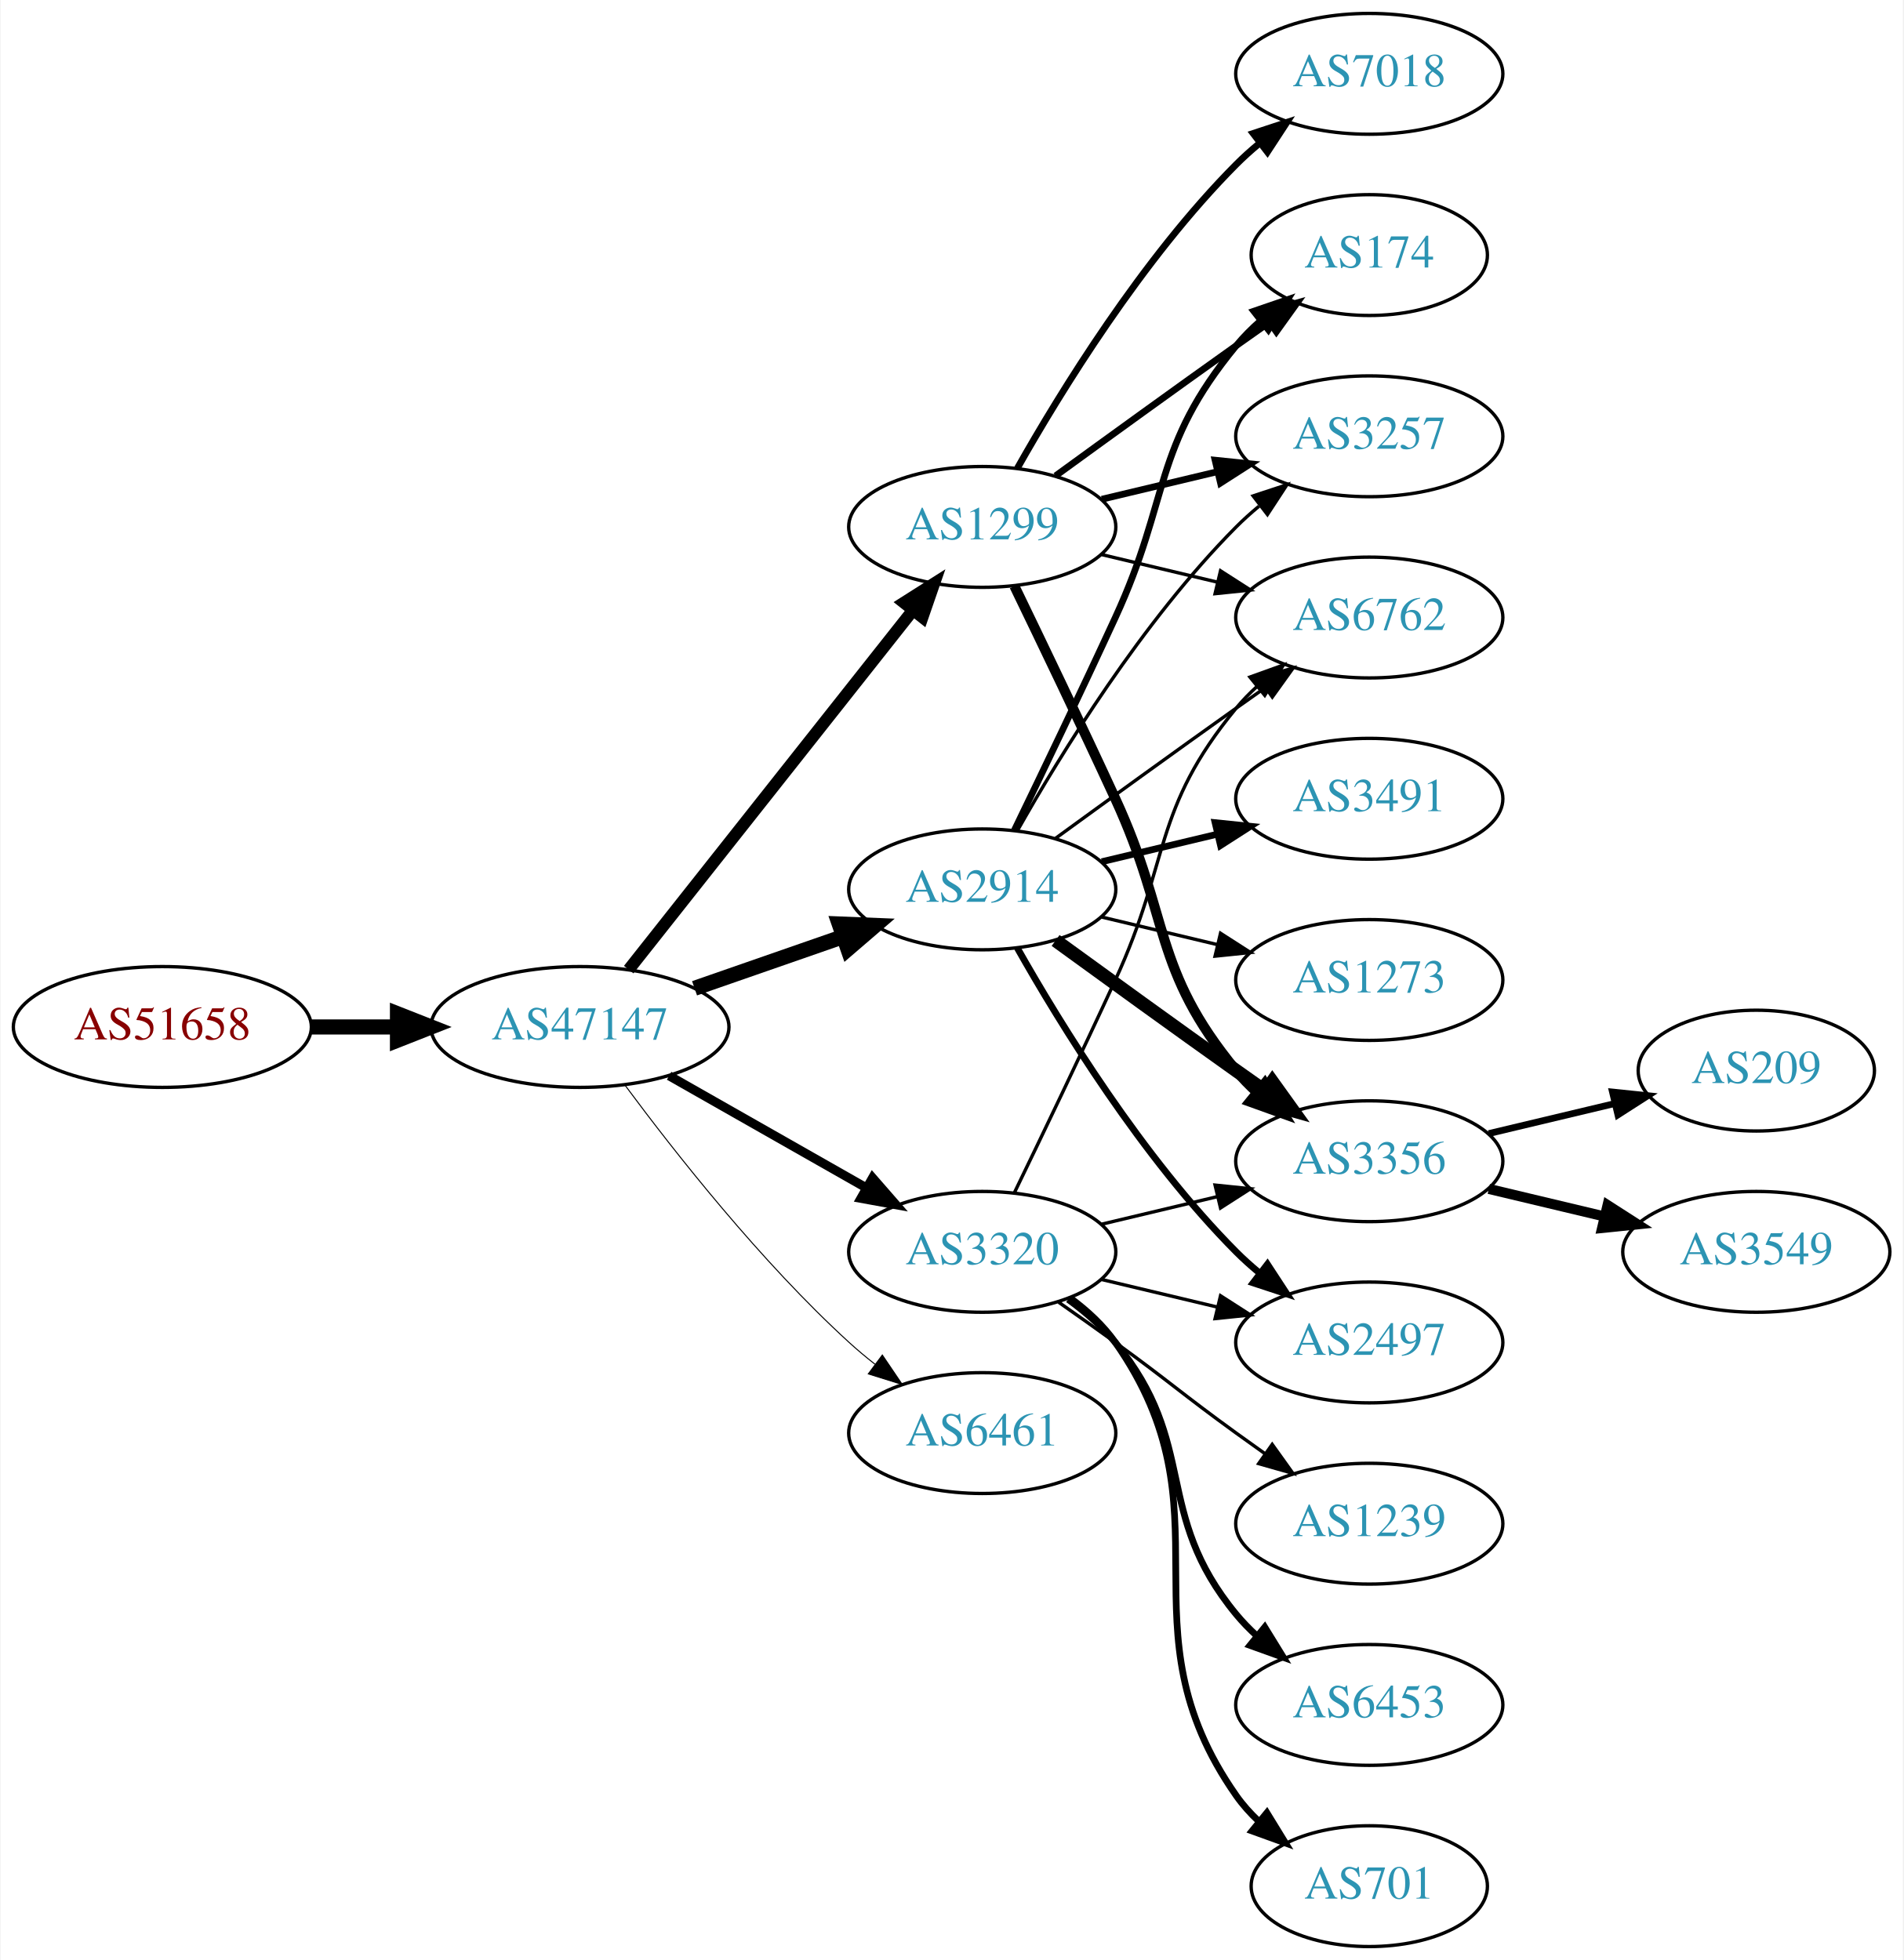
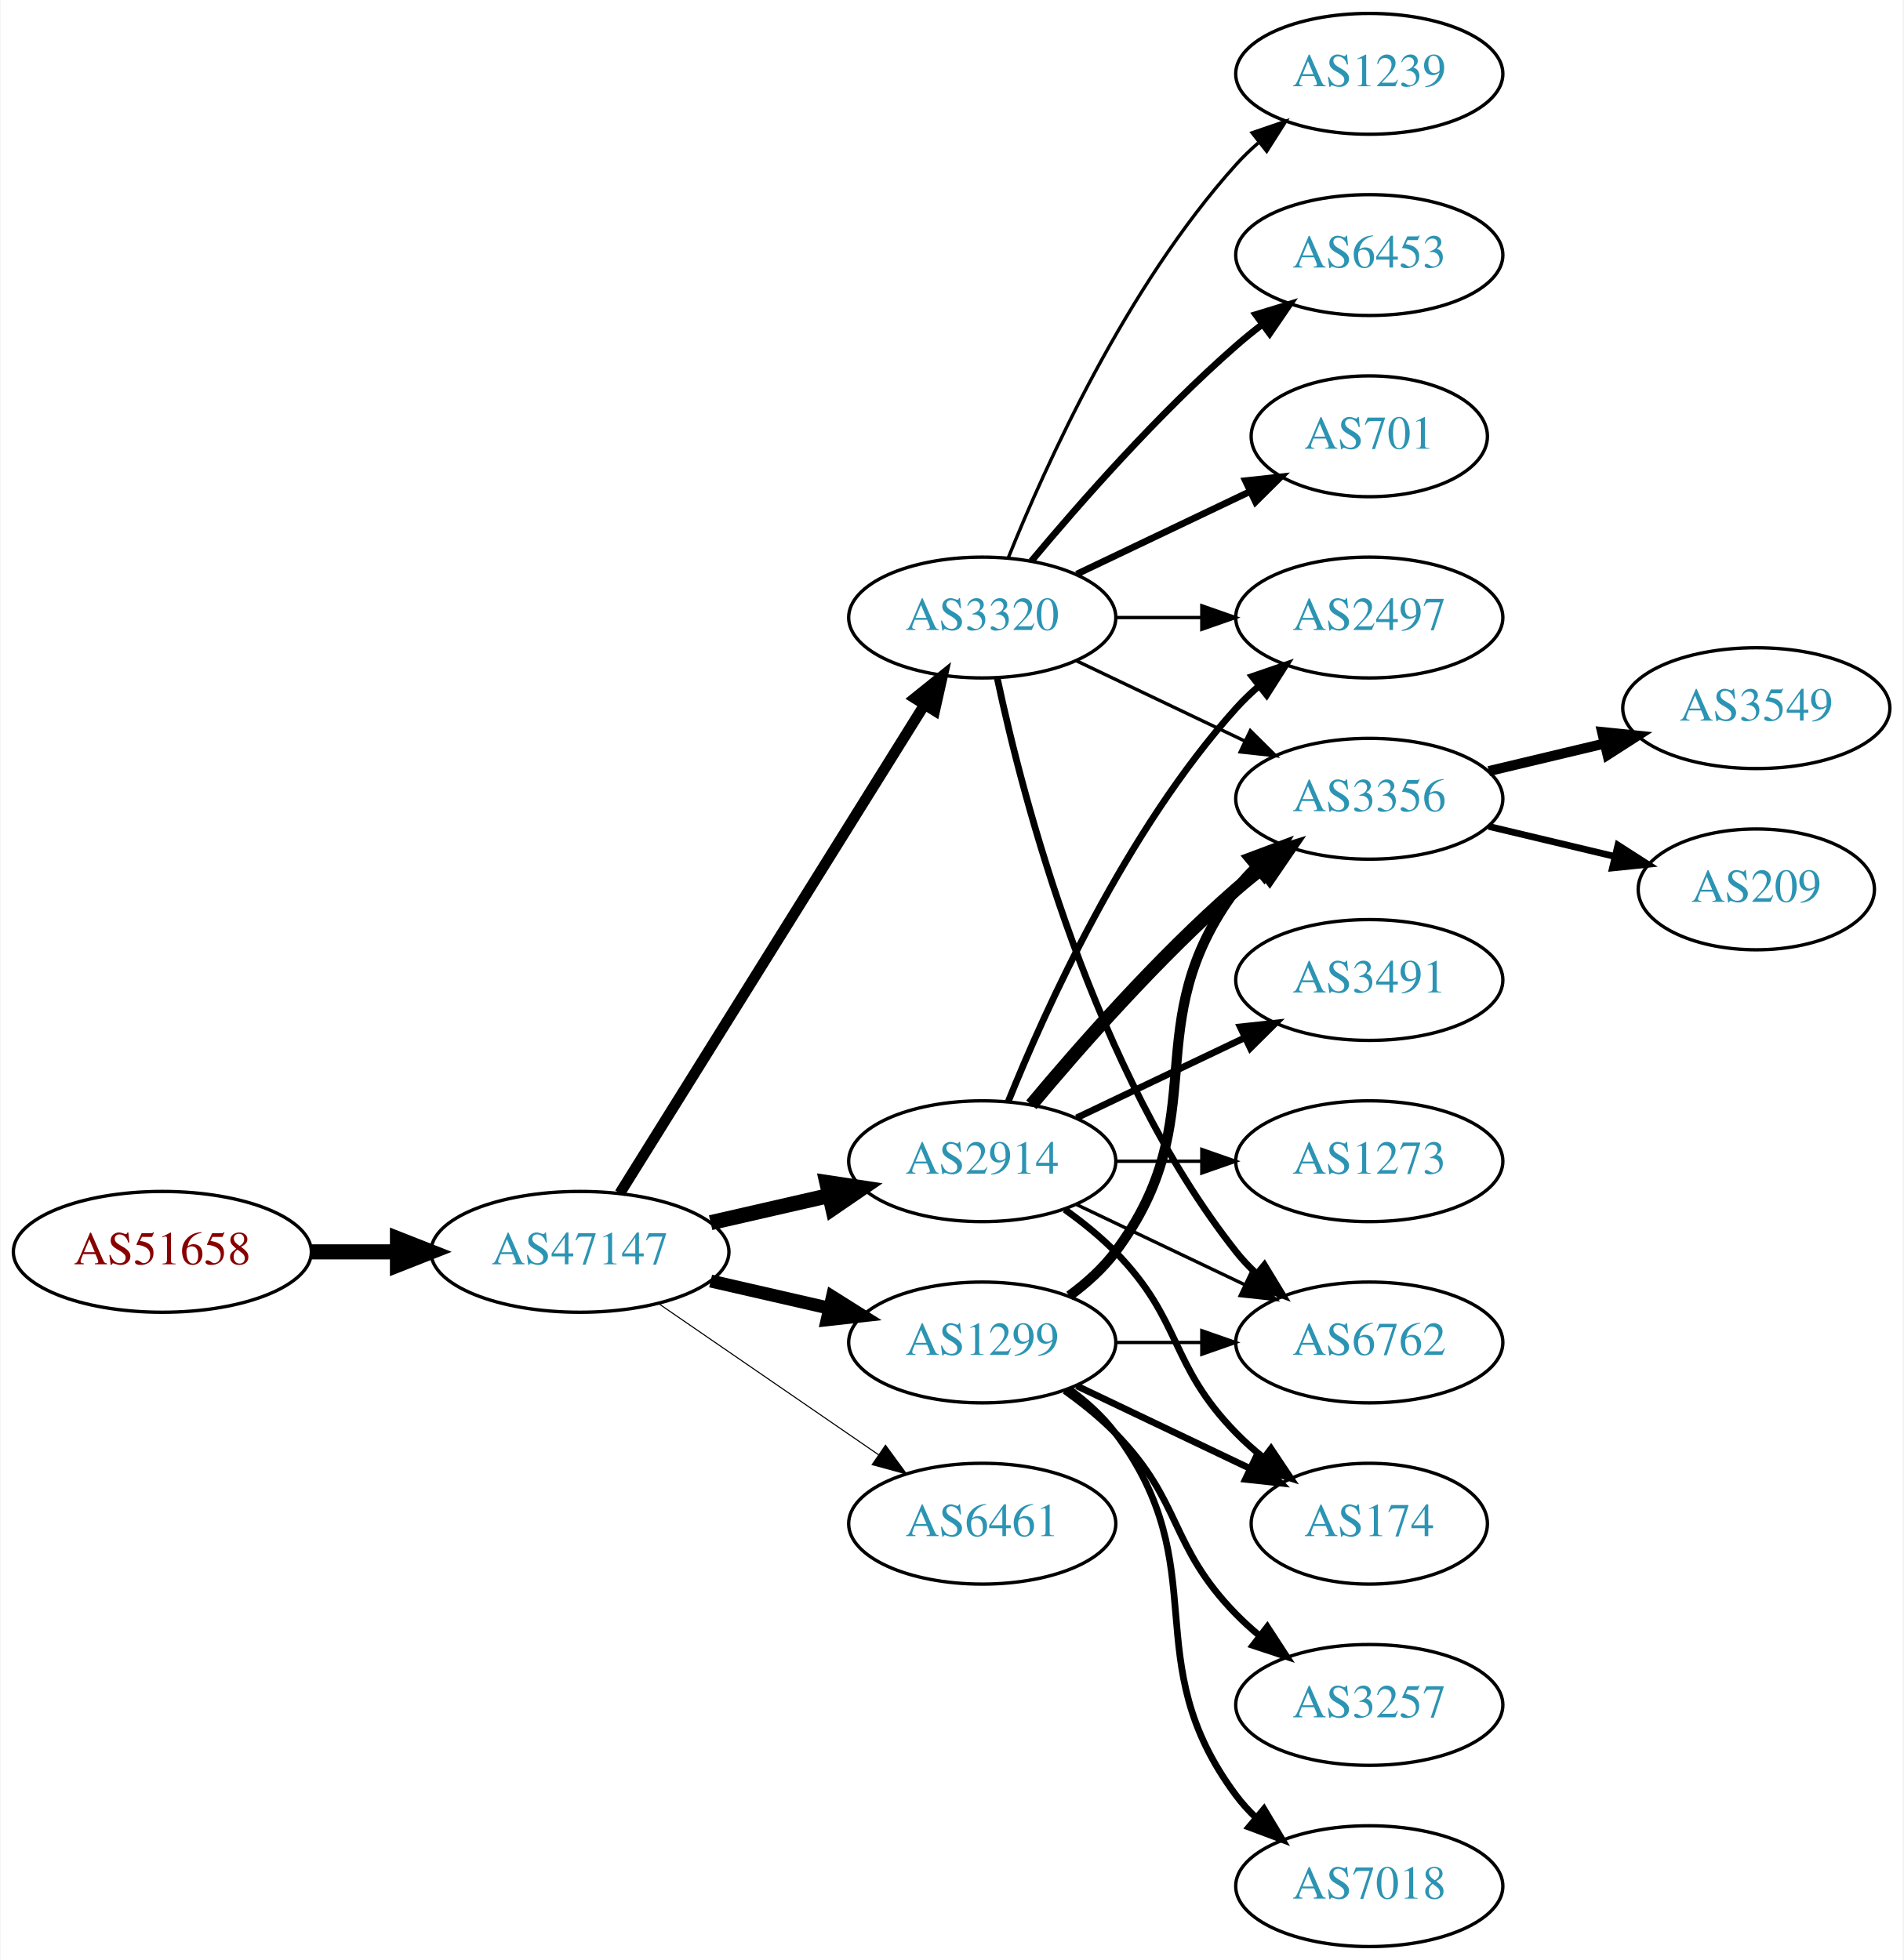
<svg xmlns="http://www.w3.org/2000/svg" xmlns:xlink="http://www.w3.org/1999/xlink" width="567pt" height="584pt" viewBox="0.00 0.00 566.66 584.00">
  <g id="graph0" class="graph" transform="scale(1 1) rotate(0) translate(4 580)">
    <polygon fill="white" stroke="none" points="-4,4 -4,-580 562.663,-580 562.663,4 -4,4" />
    <g id="node1" class="node">
      <g id="a_node1">
        <a xlink:href="/asn/51658" xlink:title="AS51658 ~ Patrick Janesch trading as Lucesem [AT]">
-           <ellipse fill="#ffffff" stroke="black" cx="44.196" cy="-274" rx="44.393" ry="18" />
-           <text text-anchor="middle" x="44.196" y="-270.3" font-family="Times,serif" font-size="14.00" fill="#880000">AS51658</text>
+           <ellipse fill="#ffffff" stroke="black" cx="44.196" cy="-207" rx="44.393" ry="18" />
+           <text text-anchor="middle" x="44.196" y="-203.3" font-family="Times,serif" font-size="14.00" fill="#880000">AS51658</text>
        </a>
      </g>
    </g>
    <g id="node2" class="node">
      <g id="a_node2">
        <a xlink:href="/asn/47147" xlink:title="AS47147 ~ ANEXIA Internetdienstleistungs GmbH [AT]">
-           <ellipse fill="#ffffff" stroke="black" cx="168.588" cy="-274" rx="44.393" ry="18" />
-           <text text-anchor="middle" x="168.588" y="-270.3" font-family="Times,serif" font-size="14.00" fill="#2c94b3">AS47147</text>
+           <ellipse fill="#ffffff" stroke="black" cx="168.588" cy="-207" rx="44.393" ry="18" />
+           <text text-anchor="middle" x="168.588" y="-203.3" font-family="Times,serif" font-size="14.00" fill="#2c94b3">AS47147</text>
        </a>
      </g>
    </g>
    <g id="edge1" class="edge">
-       <path fill="none" stroke="black" stroke-width="4.5" d="M88.692,-274C96.898,-274 105.569,-274 114.041,-274" />
-       <polygon fill="black" stroke="black" stroke-width="4.5" points="114.233,-277.938 124.233,-274 114.233,-270.063 114.233,-277.938" />
+       <path fill="none" stroke="black" stroke-width="4.5" d="M88.692,-207C96.898,-207 105.569,-207 114.041,-207" />
+       <polygon fill="black" stroke="black" stroke-width="4.5" points="114.233,-210.938 124.233,-207 114.233,-203.063 114.233,-210.938" />
    </g>
    <g id="node3" class="node">
      <g id="a_node3">
        <a xlink:href="/asn/2914" xlink:title="AS2914 ~ NTT America, Inc. [US]">
-           <ellipse fill="#ffffff" stroke="black" cx="288.431" cy="-315" rx="39.794" ry="18" />
-           <text text-anchor="middle" x="288.431" y="-311.3" font-family="Times,serif" font-size="14.00" fill="#2c94b3">AS2914</text>
+           <ellipse fill="#ffffff" stroke="black" cx="288.431" cy="-234" rx="39.794" ry="18" />
+           <text text-anchor="middle" x="288.431" y="-230.3" font-family="Times,serif" font-size="14.00" fill="#2c94b3">AS2914</text>
        </a>
      </g>
    </g>
    <g id="edge2" class="edge">
-       <path fill="none" stroke="black" stroke-width="4.5" d="M202.728,-285.53C216.445,-290.302 232.484,-295.883 246.894,-300.896" />
-       <polygon fill="black" stroke="black" stroke-width="4.5" points="245.822,-304.692 256.56,-304.26 248.41,-297.255 245.822,-304.692" />
+       <path fill="none" stroke="black" stroke-width="4.5" d="M207.523,-215.692C218.764,-218.267 231.176,-221.111 242.799,-223.774" />
+       <polygon fill="black" stroke="black" stroke-width="4.5" points="242.134,-227.661 252.761,-226.057 243.893,-219.985 242.134,-227.661" />
    </g>
    <g id="node4" class="node">
      <g id="a_node4">
        <a xlink:href="/asn/1299" xlink:title="AS1299 ~ Telia Carrier [EU]">
-           <ellipse fill="#ffffff" stroke="black" cx="288.431" cy="-423" rx="39.794" ry="18" />
-           <text text-anchor="middle" x="288.431" y="-419.3" font-family="Times,serif" font-size="14.00" fill="#2c94b3">AS1299</text>
+           <ellipse fill="#ffffff" stroke="black" cx="288.431" cy="-180" rx="39.794" ry="18" />
+           <text text-anchor="middle" x="288.431" y="-176.3" font-family="Times,serif" font-size="14.00" fill="#2c94b3">AS1299</text>
        </a>
      </g>
    </g>
    <g id="edge3" class="edge">
-       <path fill="none" stroke="black" stroke-width="3.6" d="M183.106,-291.092C203.884,-317.364 243.775,-367.802 267.757,-398.125" />
-       <polygon fill="black" stroke="black" stroke-width="3.6" points="265.122,-400.435 274.07,-406.107 270.612,-396.093 265.122,-400.435" />
+       <path fill="none" stroke="black" stroke-width="3.857" d="M207.523,-198.308C218.764,-195.733 231.176,-192.889 242.799,-190.226" />
+       <polygon fill="black" stroke="black" stroke-width="3.857" points="243.795,-193.588 252.761,-187.943 242.232,-186.765 243.795,-193.588" />
    </g>
    <g id="node5" class="node">
      <g id="a_node5">
        <a xlink:href="/asn/3320" xlink:title="AS3320 ~ DTAG [DE]">
-           <ellipse fill="#ffffff" stroke="black" cx="288.431" cy="-207" rx="39.794" ry="18" />
-           <text text-anchor="middle" x="288.431" y="-203.3" font-family="Times,serif" font-size="14.00" fill="#2c94b3">AS3320</text>
+           <ellipse fill="#ffffff" stroke="black" cx="288.431" cy="-396" rx="39.794" ry="18" />
+           <text text-anchor="middle" x="288.431" y="-392.3" font-family="Times,serif" font-size="14.00" fill="#2c94b3">AS3320</text>
        </a>
      </g>
    </g>
    <g id="edge4" class="edge">
-       <path fill="none" stroke="black" stroke-width="2.7" d="M195.158,-259.462C212.378,-249.672 235.263,-236.66 253.934,-226.045" />
-       <polygon fill="black" stroke="black" stroke-width="2.7" points="255.755,-229.036 262.718,-221.05 252.295,-222.95 255.755,-229.036" />
+       <path fill="none" stroke="black" stroke-width="3.214" d="M180.463,-224.442C201.247,-257.775 246.707,-330.686 271.136,-369.866" />
+       <polygon fill="black" stroke="black" stroke-width="3.214" points="268.321,-371.966 276.582,-378.6 274.261,-368.263 268.321,-371.966" />
    </g>
    <g id="node6" class="node">
      <g id="a_node6">
        <a xlink:href="/asn/6461" xlink:title="AS6461 ~ Zayo Bandwidth [US]">
-           <ellipse fill="#ffffff" stroke="black" cx="288.431" cy="-153" rx="39.794" ry="18" />
-           <text text-anchor="middle" x="288.431" y="-149.3" font-family="Times,serif" font-size="14.00" fill="#2c94b3">AS6461</text>
+           <ellipse fill="#ffffff" stroke="black" cx="288.431" cy="-126" rx="39.794" ry="18" />
+           <text text-anchor="middle" x="288.431" y="-122.3" font-family="Times,serif" font-size="14.00" fill="#2c94b3">AS6461</text>
        </a>
      </g>
    </g>
    <g id="edge5" class="edge">
-       <path fill="none" stroke="black" stroke-width="0.3" d="M182.109,-256.531C196.788,-236.714 222.473,-204.036 248.784,-180 251.201,-177.792 253.807,-175.615 256.482,-173.512" />
-       <polygon fill="black" stroke="black" stroke-width="0.3" points="258.665,-176.251 264.603,-167.476 254.489,-170.633 258.665,-176.251" />
+       <path fill="none" stroke="black" stroke-width="0.321" d="M192.031,-191.574C210.612,-178.802 237.173,-160.545 257.553,-146.537" />
+       <polygon fill="black" stroke="black" stroke-width="0.321" points="259.609,-149.371 265.867,-140.822 255.643,-143.602 259.609,-149.371" />
    </g>
    <g id="node7" class="node">
      <g id="a_node7">
-         <a xlink:href="/asn/3257" xlink:title="AS3257 ~ GTT [DE]">
-           <ellipse fill="#ffffff" stroke="black" cx="403.724" cy="-450" rx="39.794" ry="18" />
-           <text text-anchor="middle" x="403.724" y="-446.3" font-family="Times,serif" font-size="14.00" fill="#2c94b3">AS3257</text>
+         <a xlink:href="/asn/6762" xlink:title="AS6762 ~ TELECOM ITALIA SPARKLE S.p.A. [IT]">
+           <ellipse fill="#ffffff" stroke="black" cx="403.724" cy="-180" rx="39.794" ry="18" />
+           <text text-anchor="middle" x="403.724" y="-176.3" font-family="Times,serif" font-size="14.00" fill="#2c94b3">AS6762</text>
        </a>
      </g>
    </g>
    <g id="edge6" class="edge">
-       <path fill="none" stroke="black" d="M298.891,-332.49C311.672,-355.096 336.105,-394.886 364.077,-423 366.188,-425.121 368.484,-427.188 370.87,-429.171" />
-       <polygon fill="black" stroke="black" points="369.122,-432.242 379.185,-435.556 373.385,-426.69 369.122,-432.242" />
+       <path fill="none" stroke="black" d="M316.567,-221.066C331.561,-213.919 350.382,-204.948 366.605,-197.215" />
+       <polygon fill="black" stroke="black" points="368.288,-200.291 375.809,-192.829 365.276,-193.972 368.288,-200.291" />
    </g>
    <g id="node8" class="node">
      <g id="a_node8">
-         <a xlink:href="/asn/174" xlink:title="AS174 ~ Cogent Communications [US]">
-           <ellipse fill="#ffffff" stroke="black" cx="403.724" cy="-504" rx="35.194" ry="18" />
-           <text text-anchor="middle" x="403.724" y="-500.3" font-family="Times,serif" font-size="14.00" fill="#2c94b3">AS174</text>
+         <a xlink:href="/asn/3356" xlink:title="AS3356 ~ Level 3 Parent, LLC [US]">
+           <ellipse fill="#ffffff" stroke="black" cx="403.724" cy="-342" rx="39.794" ry="18" />
+           <text text-anchor="middle" x="403.724" y="-338.3" font-family="Times,serif" font-size="14.00" fill="#2c94b3">AS3356</text>
        </a>
      </g>
    </g>
    <g id="edge7" class="edge">
-       <path fill="none" stroke="black" stroke-width="2" d="M298.012,-332.633C305.936,-348.998 317.972,-374.065 328.077,-396 344.561,-431.781 339.013,-446.606 364.077,-477 366.212,-479.589 368.655,-482.041 371.251,-484.334" />
-       <polygon fill="black" stroke="black" stroke-width="2" points="369.329,-487.275 379.35,-490.712 373.66,-481.775 369.329,-487.275" />
+       <path fill="none" stroke="black" stroke-width="4" d="M303.061,-250.817C317.343,-267.929 340.89,-294.745 364.077,-315 366.543,-317.154 369.182,-319.294 371.879,-321.372" />
+       <polygon fill="black" stroke="black" stroke-width="4" points="369.904,-324.264 380.033,-327.37 374.052,-318.625 369.904,-324.264" />
    </g>
    <g id="node9" class="node">
      <g id="a_node9">
-         <a xlink:href="/asn/3356" xlink:title="AS3356 ~ Level 3 Parent, LLC [US]">
-           <ellipse fill="#ffffff" stroke="black" cx="403.724" cy="-234" rx="39.794" ry="18" />
-           <text text-anchor="middle" x="403.724" y="-230.3" font-family="Times,serif" font-size="14.00" fill="#2c94b3">AS3356</text>
+         <a xlink:href="/asn/2497" xlink:title="AS2497 ~ Internet Initiative Japan Inc. [JP]">
+           <ellipse fill="#ffffff" stroke="black" cx="403.724" cy="-396" rx="39.794" ry="18" />
+           <text text-anchor="middle" x="403.724" y="-392.3" font-family="Times,serif" font-size="14.00" fill="#2c94b3">AS2497</text>
        </a>
      </g>
    </g>
    <g id="edge8" class="edge">
-       <path fill="none" stroke="black" stroke-width="4" d="M310.279,-299.778C325.213,-288.909 345.827,-273.975 364.077,-261 366.898,-258.995 369.841,-256.915 372.789,-254.841" />
-       <polygon fill="black" stroke="black" stroke-width="4" points="374.835,-257.681 381.013,-249.074 370.816,-251.95 374.835,-257.681" />
+       <path fill="none" stroke="black" stroke-width="2" d="M296.179,-251.787C307.23,-279.243 331.283,-332.578 364.077,-369 366.08,-371.224 368.298,-373.363 370.631,-375.397" />
+       <polygon fill="black" stroke="black" stroke-width="2" points="368.829,-378.433 378.85,-381.873 373.161,-372.935 368.829,-378.433" />
    </g>
    <g id="node10" class="node">
      <g id="a_node10">
-         <a xlink:href="/asn/6762" xlink:title="AS6762 ~ TELECOM ITALIA SPARKLE S.p.A. [IT]">
-           <ellipse fill="#ffffff" stroke="black" cx="403.724" cy="-396" rx="39.794" ry="18" />
-           <text text-anchor="middle" x="403.724" y="-392.3" font-family="Times,serif" font-size="14.00" fill="#2c94b3">AS6762</text>
+         <a xlink:href="/asn/174" xlink:title="AS174 ~ Cogent Communications [US]">
+           <ellipse fill="#ffffff" stroke="black" cx="403.724" cy="-126" rx="35.194" ry="18" />
+           <text text-anchor="middle" x="403.724" y="-122.3" font-family="Times,serif" font-size="14.00" fill="#2c94b3">AS174</text>
        </a>
      </g>
    </g>
    <g id="edge9" class="edge">
-       <path fill="none" stroke="black" d="M310.279,-330.222C325.213,-341.091 345.827,-356.025 364.077,-369 366.898,-371.005 369.841,-373.085 372.789,-375.159" />
-       <polygon fill="black" stroke="black" points="370.816,-378.05 381.013,-380.926 374.835,-372.319 370.816,-378.05" />
+       <path fill="none" stroke="black" stroke-width="2" d="M313.025,-219.611C318.281,-215.852 323.613,-211.563 328.077,-207 348.25,-186.383 343.905,-173.617 364.077,-153 366.556,-150.466 369.303,-148.017 372.156,-145.696" />
+       <polygon fill="black" stroke="black" stroke-width="2" points="374.458,-148.343 380.341,-139.532 370.247,-142.752 374.458,-148.343" />
    </g>
    <g id="node11" class="node">
      <g id="a_node11">
-         <a xlink:href="/asn/2497" xlink:title="AS2497 ~ Internet Initiative Japan Inc. [JP]">
-           <ellipse fill="#ffffff" stroke="black" cx="403.724" cy="-180" rx="39.794" ry="18" />
-           <text text-anchor="middle" x="403.724" y="-176.3" font-family="Times,serif" font-size="14.00" fill="#2c94b3">AS2497</text>
+         <a xlink:href="/asn/3491" xlink:title="AS3491 ~ PCCW Global, Inc. [US]">
+           <ellipse fill="#ffffff" stroke="black" cx="403.724" cy="-288" rx="39.794" ry="18" />
+           <text text-anchor="middle" x="403.724" y="-284.3" font-family="Times,serif" font-size="14.00" fill="#2c94b3">AS3491</text>
        </a>
      </g>
    </g>
    <g id="edge10" class="edge">
-       <path fill="none" stroke="black" stroke-width="2" d="M298.891,-297.51C311.672,-274.904 336.105,-235.114 364.077,-207 366.188,-204.879 368.484,-202.812 370.87,-200.829" />
-       <polygon fill="black" stroke="black" stroke-width="2" points="373.385,-203.31 379.185,-194.444 369.122,-197.758 373.385,-203.31" />
+       <path fill="none" stroke="black" stroke-width="2" d="M316.567,-246.934C331.561,-254.081 350.382,-263.052 366.605,-270.785" />
+       <polygon fill="black" stroke="black" stroke-width="2" points="365.276,-274.028 375.809,-275.171 368.288,-267.709 365.276,-274.028" />
    </g>
    <g id="node12" class="node">
      <g id="a_node12">
-         <a xlink:href="/asn/3491" xlink:title="AS3491 ~ PCCW Global, Inc. [US]">
-           <ellipse fill="#ffffff" stroke="black" cx="403.724" cy="-342" rx="39.794" ry="18" />
-           <text text-anchor="middle" x="403.724" y="-338.3" font-family="Times,serif" font-size="14.00" fill="#2c94b3">AS3491</text>
+         <a xlink:href="/asn/1273" xlink:title="AS1273 ~ Vodafone Group PLC [EU]">
+           <ellipse fill="#ffffff" stroke="black" cx="403.724" cy="-234" rx="39.794" ry="18" />
+           <text text-anchor="middle" x="403.724" y="-230.3" font-family="Times,serif" font-size="14.00" fill="#2c94b3">AS1273</text>
        </a>
      </g>
    </g>
    <g id="edge11" class="edge">
-       <path fill="none" stroke="black" stroke-width="2" d="M324.038,-323.248C334.909,-325.838 347.064,-328.735 358.506,-331.462" />
-       <polygon fill="black" stroke="black" stroke-width="2" points="357.789,-334.889 368.328,-333.803 359.412,-328.08 357.789,-334.889" />
+       <path fill="none" stroke="black" d="M328.103,-234C336.306,-234 345.07,-234 353.602,-234" />
+       <polygon fill="black" stroke="black" points="353.841,-237.5 363.841,-234 353.841,-230.5 353.841,-237.5" />
+     </g>
+     <g id="edge13" class="edge">
+       <path fill="none" stroke="black" d="M328.103,-180C336.306,-180 345.07,-180 353.602,-180" />
+       <polygon fill="black" stroke="black" points="353.841,-183.5 363.841,-180 353.841,-176.5 353.841,-183.5" />
+     </g>
+     <g id="edge14" class="edge">
+       <path fill="none" stroke="black" stroke-width="3" d="M314.362,-193.882C319.438,-197.611 324.356,-202.016 328.077,-207 358.349,-247.542 333.806,-274.458 364.077,-315 365.822,-317.336 367.829,-319.545 369.992,-321.617" />
+       <polygon fill="black" stroke="black" stroke-width="3" points="367.87,-324.405 377.793,-328.118 372.352,-319.027 367.87,-324.405" />
+     </g>
+     <g id="edge16" class="edge">
+       <path fill="none" stroke="black" stroke-width="2" d="M316.567,-167.066C331.999,-159.71 351.485,-150.423 368.02,-142.541" />
+       <polygon fill="black" stroke="black" stroke-width="2" points="369.84,-145.551 377.361,-138.089 366.828,-139.232 369.84,-145.551" />
    </g>
    <g id="node13" class="node">
      <g id="a_node13">
-         <a xlink:href="/asn/1273" xlink:title="AS1273 ~ Vodafone Group PLC [EU]">
-           <ellipse fill="#ffffff" stroke="black" cx="403.724" cy="-288" rx="39.794" ry="18" />
-           <text text-anchor="middle" x="403.724" y="-284.3" font-family="Times,serif" font-size="14.00" fill="#2c94b3">AS1273</text>
+         <a xlink:href="/asn/7018" xlink:title="AS7018 ~ AT&amp;T Services, Inc. [US]">
+           <ellipse fill="#ffffff" stroke="black" cx="403.724" cy="-18" rx="39.794" ry="18" />
+           <text text-anchor="middle" x="403.724" y="-14.3" font-family="Times,serif" font-size="14.00" fill="#2c94b3">AS7018</text>
        </a>
      </g>
    </g>
    <g id="edge12" class="edge">
-       <path fill="none" stroke="black" d="M324.038,-306.752C334.909,-304.162 347.064,-301.265 358.506,-298.538" />
-       <polygon fill="black" stroke="black" points="359.412,-301.92 368.328,-296.197 357.789,-295.111 359.412,-301.92" />
-     </g>
-     <g id="edge15" class="edge">
-       <path fill="none" stroke="black" stroke-width="2" d="M324.038,-431.248C334.909,-433.838 347.064,-436.735 358.506,-439.462" />
-       <polygon fill="black" stroke="black" stroke-width="2" points="357.789,-442.889 368.328,-441.803 359.412,-436.08 357.789,-442.889" />
-     </g>
-     <g id="edge13" class="edge">
-       <path fill="none" stroke="black" stroke-width="2" d="M310.279,-438.222C325.213,-449.091 345.827,-464.025 364.077,-477 367.288,-479.282 370.657,-481.661 374.011,-484.018" />
-       <polygon fill="black" stroke="black" stroke-width="2" points="372.023,-486.899 382.222,-489.77 376.039,-481.166 372.023,-486.899" />
-     </g>
-     <g id="edge16" class="edge">
-       <path fill="none" stroke="black" stroke-width="3" d="M298.012,-405.367C305.936,-389.002 317.972,-363.935 328.077,-342 344.561,-306.219 339.013,-291.394 364.077,-261 365.932,-258.75 368.02,-256.604 370.238,-254.576" />
-       <polygon fill="black" stroke="black" stroke-width="3" points="372.587,-257.177 378.143,-248.156 368.174,-251.744 372.587,-257.177" />
-     </g>
-     <g id="edge17" class="edge">
-       <path fill="none" stroke="black" d="M324.038,-414.752C334.909,-412.162 347.064,-409.265 358.506,-406.538" />
-       <polygon fill="black" stroke="black" points="359.412,-409.92 368.328,-404.197 357.789,-403.111 359.412,-409.92" />
+       <path fill="none" stroke="black" stroke-width="2" d="M314.362,-166.118C319.438,-162.389 324.356,-157.984 328.077,-153 358.349,-112.458 333.806,-85.542 364.077,-45 365.822,-42.664 367.829,-40.455 369.992,-38.383" />
+       <polygon fill="black" stroke="black" stroke-width="2" points="372.352,-40.973 377.793,-31.882 367.87,-35.595 372.352,-40.973" />
    </g>
    <g id="node14" class="node">
      <g id="a_node14">
-         <a xlink:href="/asn/7018" xlink:title="AS7018 ~ AT&amp;T Services, Inc. [US]">
+         <a xlink:href="/asn/3257" xlink:title="AS3257 ~ GTT [DE]">
+           <ellipse fill="#ffffff" stroke="black" cx="403.724" cy="-72" rx="39.794" ry="18" />
+           <text text-anchor="middle" x="403.724" y="-68.3" font-family="Times,serif" font-size="14.00" fill="#2c94b3">AS3257</text>
+         </a>
+       </g>
+     </g>
+     <g id="edge15" class="edge">
+       <path fill="none" stroke="black" stroke-width="2" d="M313.025,-165.611C318.281,-161.852 323.613,-157.563 328.077,-153 348.25,-132.383 343.905,-119.617 364.077,-99 366.17,-96.861 368.453,-94.782 370.83,-92.79" />
+       <polygon fill="black" stroke="black" stroke-width="2" points="373.349,-95.268 379.13,-86.389 369.074,-89.725 373.349,-95.268" />
+     </g>
+     <g id="edge21" class="edge">
+       <path fill="none" stroke="black" stroke-width="2" d="M292.921,-377.84C300.552,-341.97 321.544,-260.845 364.077,-207 365.885,-204.712 367.937,-202.538 370.132,-200.49" />
+       <polygon fill="black" stroke="black" stroke-width="2" points="372.486,-203.086 377.992,-194.034 368.043,-197.677 372.486,-203.086" />
+     </g>
+     <g id="edge23" class="edge">
+       <path fill="none" stroke="black" d="M316.567,-383.066C331.561,-375.919 350.382,-366.948 366.605,-359.215" />
+       <polygon fill="black" stroke="black" points="368.288,-362.291 375.809,-354.829 365.276,-355.972 368.288,-362.291" />
+     </g>
+     <g id="edge24" class="edge">
+       <path fill="none" stroke="black" d="M328.103,-396C336.306,-396 345.07,-396 353.602,-396" />
+       <polygon fill="black" stroke="black" points="353.841,-399.5 363.841,-396 353.841,-392.5 353.841,-399.5" />
+     </g>
+     <g id="node17" class="node">
+       <g id="a_node17">
+         <a xlink:href="/asn/1239" xlink:title="AS1239 ~ Sprint [US]">
          <ellipse fill="#ffffff" stroke="black" cx="403.724" cy="-558" rx="39.794" ry="18" />
-           <text text-anchor="middle" x="403.724" y="-554.3" font-family="Times,serif" font-size="14.00" fill="#2c94b3">AS7018</text>
-         </a>
-       </g>
-     </g>
-     <g id="edge14" class="edge">
-       <path fill="none" stroke="black" stroke-width="2" d="M298.891,-440.49C311.672,-463.096 336.105,-502.886 364.077,-531 366.188,-533.121 368.484,-535.188 370.87,-537.171" />
-       <polygon fill="black" stroke="black" stroke-width="2" points="369.122,-540.242 379.185,-543.556 373.385,-534.69 369.122,-540.242" />
+           <text text-anchor="middle" x="403.724" y="-554.3" font-family="Times,serif" font-size="14.00" fill="#2c94b3">AS1239</text>
+         </a>
+       </g>
+     </g>
+     <g id="edge19" class="edge">
+       <path fill="none" stroke="black" d="M296.179,-413.787C307.23,-441.243 331.283,-494.578 364.077,-531 366.08,-533.224 368.298,-535.363 370.631,-537.397" />
+       <polygon fill="black" stroke="black" points="368.829,-540.433 378.85,-543.873 373.161,-534.935 368.829,-540.433" />
+     </g>
+     <g id="node18" class="node">
+       <g id="a_node18">
+         <a xlink:href="/asn/6453" xlink:title="AS6453 ~ TATA COMMUNICATIONS (AMERICA) INC [US]">
+           <ellipse fill="#ffffff" stroke="black" cx="403.724" cy="-504" rx="39.794" ry="18" />
+           <text text-anchor="middle" x="403.724" y="-500.3" font-family="Times,serif" font-size="14.00" fill="#2c94b3">AS6453</text>
+         </a>
+       </g>
+     </g>
+     <g id="edge20" class="edge">
+       <path fill="none" stroke="black" stroke-width="2" d="M303.061,-412.817C317.343,-429.929 340.89,-456.745 364.077,-477 366.543,-479.154 369.182,-481.294 371.879,-483.372" />
+       <polygon fill="black" stroke="black" stroke-width="2" points="369.904,-486.264 380.033,-489.37 374.052,-480.625 369.904,-486.264" />
+     </g>
+     <g id="node19" class="node">
+       <g id="a_node19">
+         <a xlink:href="/asn/701" xlink:title="AS701 ~ UUNET [US]">
+           <ellipse fill="#ffffff" stroke="black" cx="403.724" cy="-450" rx="35.194" ry="18" />
+           <text text-anchor="middle" x="403.724" y="-446.3" font-family="Times,serif" font-size="14.00" fill="#2c94b3">AS701</text>
+         </a>
+       </g>
    </g>
    <g id="edge22" class="edge">
-       <path fill="none" stroke="black" d="M324.038,-215.248C334.909,-217.838 347.064,-220.735 358.506,-223.462" />
-       <polygon fill="black" stroke="black" points="357.789,-226.889 368.328,-225.803 359.412,-220.08 357.789,-226.889" />
-     </g>
-     <g id="edge23" class="edge">
-       <path fill="none" stroke="black" d="M298.012,-224.633C305.936,-240.998 317.972,-266.065 328.077,-288 344.561,-323.781 339.013,-338.606 364.077,-369 365.932,-371.25 368.02,-373.396 370.238,-375.424" />
-       <polygon fill="black" stroke="black" points="368.174,-378.256 378.143,-381.844 372.587,-372.823 368.174,-378.256" />
-     </g>
-     <g id="edge21" class="edge">
-       <path fill="none" stroke="black" d="M324.038,-198.752C334.909,-196.162 347.064,-193.265 358.506,-190.538" />
-       <polygon fill="black" stroke="black" points="359.412,-193.92 368.328,-188.197 357.789,-187.111 359.412,-193.92" />
+       <path fill="none" stroke="black" stroke-width="2" d="M316.567,-408.934C331.999,-416.29 351.485,-425.577 368.02,-433.459" />
+       <polygon fill="black" stroke="black" stroke-width="2" points="366.828,-436.768 377.361,-437.911 369.84,-430.449 366.828,-436.768" />
    </g>
    <g id="node15" class="node">
      <g id="a_node15">
-         <a xlink:href="/asn/1239" xlink:title="AS1239 ~ Sprint [US]">
-           <ellipse fill="#ffffff" stroke="black" cx="403.724" cy="-126" rx="39.794" ry="18" />
-           <text text-anchor="middle" x="403.724" y="-122.3" font-family="Times,serif" font-size="14.00" fill="#2c94b3">AS1239</text>
-         </a>
-       </g>
-     </g>
-     <g id="edge18" class="edge">
-       <path fill="none" stroke="black" d="M311.188,-191.991C316.722,-188.121 322.641,-183.936 328.077,-180 344.277,-168.271 347.877,-164.729 364.077,-153 366.88,-150.971 369.812,-148.875 372.752,-146.79" />
-       <polygon fill="black" stroke="black" points="374.803,-149.627 380.967,-141.009 370.775,-143.903 374.803,-149.627" />
+         <a xlink:href="/asn/3549" xlink:title="AS3549 ~ Level 3 Parent, LLC [US]">
+           <ellipse fill="#ffffff" stroke="black" cx="519.017" cy="-369" rx="39.794" ry="18" />
+           <text text-anchor="middle" x="519.017" y="-365.3" font-family="Times,serif" font-size="14.00" fill="#2c94b3">AS3549</text>
+         </a>
+       </g>
+     </g>
+     <g id="edge17" class="edge">
+       <path fill="none" stroke="black" stroke-width="3" d="M439.331,-350.248C450.202,-352.838 462.357,-355.735 473.799,-358.462" />
+       <polygon fill="black" stroke="black" stroke-width="3" points="473.082,-361.889 483.621,-360.803 474.705,-355.08 473.082,-361.889" />
    </g>
    <g id="node16" class="node">
      <g id="a_node16">
-         <a xlink:href="/asn/6453" xlink:title="AS6453 ~ TATA COMMUNICATIONS (AMERICA) INC [US]">
-           <ellipse fill="#ffffff" stroke="black" cx="403.724" cy="-72" rx="39.794" ry="18" />
-           <text text-anchor="middle" x="403.724" y="-68.3" font-family="Times,serif" font-size="14.00" fill="#2c94b3">AS6453</text>
-         </a>
-       </g>
-     </g>
-     <g id="edge19" class="edge">
-       <path fill="none" stroke="black" stroke-width="2" d="M314.012,-192.844C319.106,-189.128 324.12,-184.799 328.077,-180 353.142,-149.606 339.013,-129.394 364.077,-99 365.932,-96.751 368.02,-94.604 370.238,-92.576" />
-       <polygon fill="black" stroke="black" stroke-width="2" points="372.587,-95.177 378.143,-86.156 368.174,-89.744 372.587,-95.177" />
-     </g>
-     <g id="node17" class="node">
-       <g id="a_node17">
-         <a xlink:href="/asn/701" xlink:title="AS701 ~ UUNET [US]">
-           <ellipse fill="#ffffff" stroke="black" cx="403.724" cy="-18" rx="35.194" ry="18" />
-           <text text-anchor="middle" x="403.724" y="-14.3" font-family="Times,serif" font-size="14.00" fill="#2c94b3">AS701</text>
-         </a>
-       </g>
-     </g>
-     <g id="edge20" class="edge">
-       <path fill="none" stroke="black" stroke-width="2" d="M314.59,-193.284C319.654,-189.545 324.51,-185.096 328.077,-180 363.691,-129.131 328.464,-95.869 364.077,-45 366.002,-42.251 368.301,-39.69 370.806,-37.327" />
-       <polygon fill="black" stroke="black" stroke-width="2" points="373.223,-39.873 378.767,-30.844 368.803,-34.445 373.223,-39.873" />
-     </g>
-     <g id="node18" class="node">
-       <g id="a_node18">
        <a xlink:href="/asn/209" xlink:title="AS209 ~ CenturyLink Communications, LLC [US]">
-           <ellipse fill="#ffffff" stroke="black" cx="519.017" cy="-261" rx="35.194" ry="18" />
-           <text text-anchor="middle" x="519.017" y="-257.3" font-family="Times,serif" font-size="14.00" fill="#2c94b3">AS209</text>
-         </a>
-       </g>
-     </g>
-     <g id="edge24" class="edge">
-       <path fill="none" stroke="black" stroke-width="2" d="M439.331,-242.248C451.125,-245.058 464.43,-248.229 476.698,-251.153" />
-       <polygon fill="black" stroke="black" stroke-width="2" points="476.164,-254.624 486.703,-253.537 477.787,-247.814 476.164,-254.624" />
-     </g>
-     <g id="node19" class="node">
-       <g id="a_node19">
-         <a xlink:href="/asn/3549" xlink:title="AS3549 ~ Level 3 Parent, LLC [US]">
-           <ellipse fill="#ffffff" stroke="black" cx="519.017" cy="-207" rx="39.794" ry="18" />
-           <text text-anchor="middle" x="519.017" y="-203.3" font-family="Times,serif" font-size="14.00" fill="#2c94b3">AS3549</text>
-         </a>
-       </g>
-     </g>
-     <g id="edge25" class="edge">
-       <path fill="none" stroke="black" stroke-width="3" d="M439.331,-225.752C450.202,-223.162 462.357,-220.265 473.799,-217.538" />
-       <polygon fill="black" stroke="black" stroke-width="3" points="474.705,-220.92 483.621,-215.197 473.082,-214.111 474.705,-220.92" />
+           <ellipse fill="#ffffff" stroke="black" cx="519.017" cy="-315" rx="35.194" ry="18" />
+           <text text-anchor="middle" x="519.017" y="-311.3" font-family="Times,serif" font-size="14.00" fill="#2c94b3">AS209</text>
+         </a>
+       </g>
+     </g>
+     <g id="edge18" class="edge">
+       <path fill="none" stroke="black" stroke-width="2" d="M439.331,-333.752C451.125,-330.942 464.43,-327.771 476.698,-324.847" />
+       <polygon fill="black" stroke="black" stroke-width="2" points="477.787,-328.186 486.703,-322.463 476.164,-321.376 477.787,-328.186" />
    </g>
  </g>
</svg>
